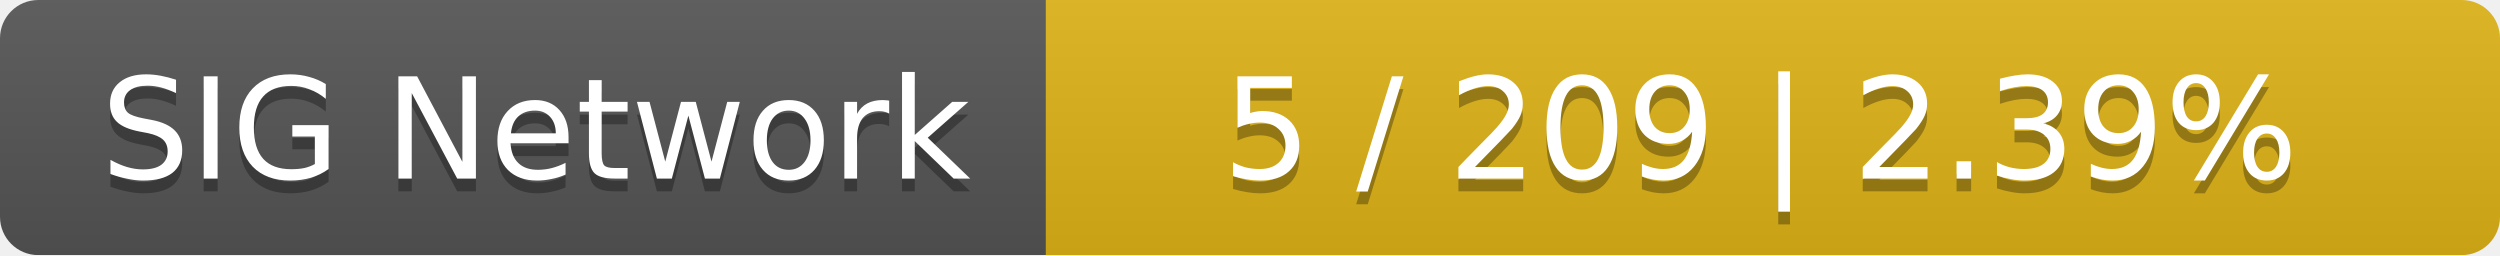
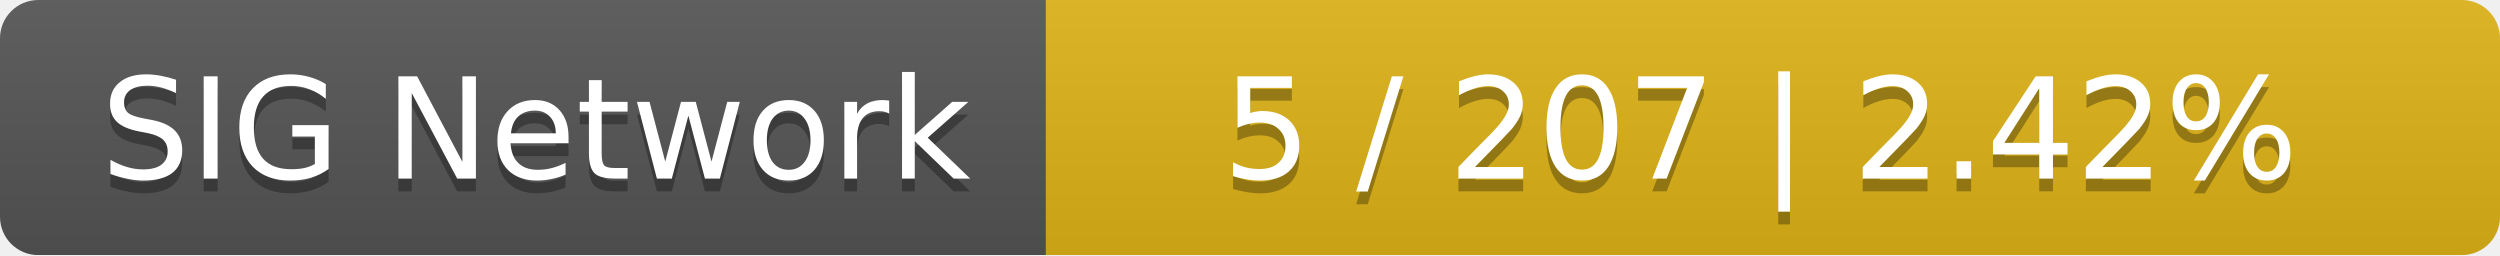
<svg xmlns="http://www.w3.org/2000/svg" width="196" height="20">
  <linearGradient id="smooth" x2="0" y2="100%">
    <stop offset="0" stop-color="#bbb" stop-opacity=".1" />
    <stop offset="1" stop-opacity=".1" />
  </linearGradient>
  <mask id="round">
    <rect width="196" height="20" rx="3" fill="#fff" />
  </mask>
  <g mask="url(#round)">
    <rect width="82" height="20" fill="#555" />
    <rect x="82" width="114" height="20" fill="#dfb317" />
    <rect width="196" height="20" fill="url(#smooth)" />
  </g>
  <g fill="#fff" text-anchor="middle" font-family="DejaVu Sans,Verdana,Geneva,sans-serif" font-size="11">
    <text x="42" y="15" fill="#010101" fill-opacity=".3">SIG Network</text>
    <text x="42" y="14">SIG Network</text>
-     <text x="138" y="15" fill="#010101" fill-opacity=".3">5 / 209    |    2.39%</text>
-     <text x="138" y="14">5 / 209    |    2.39%</text>
+     <text x="138" y="15" fill="#010101" fill-opacity=".3">5 / 207    |    2.42%</text>
+     <text x="138" y="14">5 / 207    |    2.42%</text>
  </g>
</svg>
